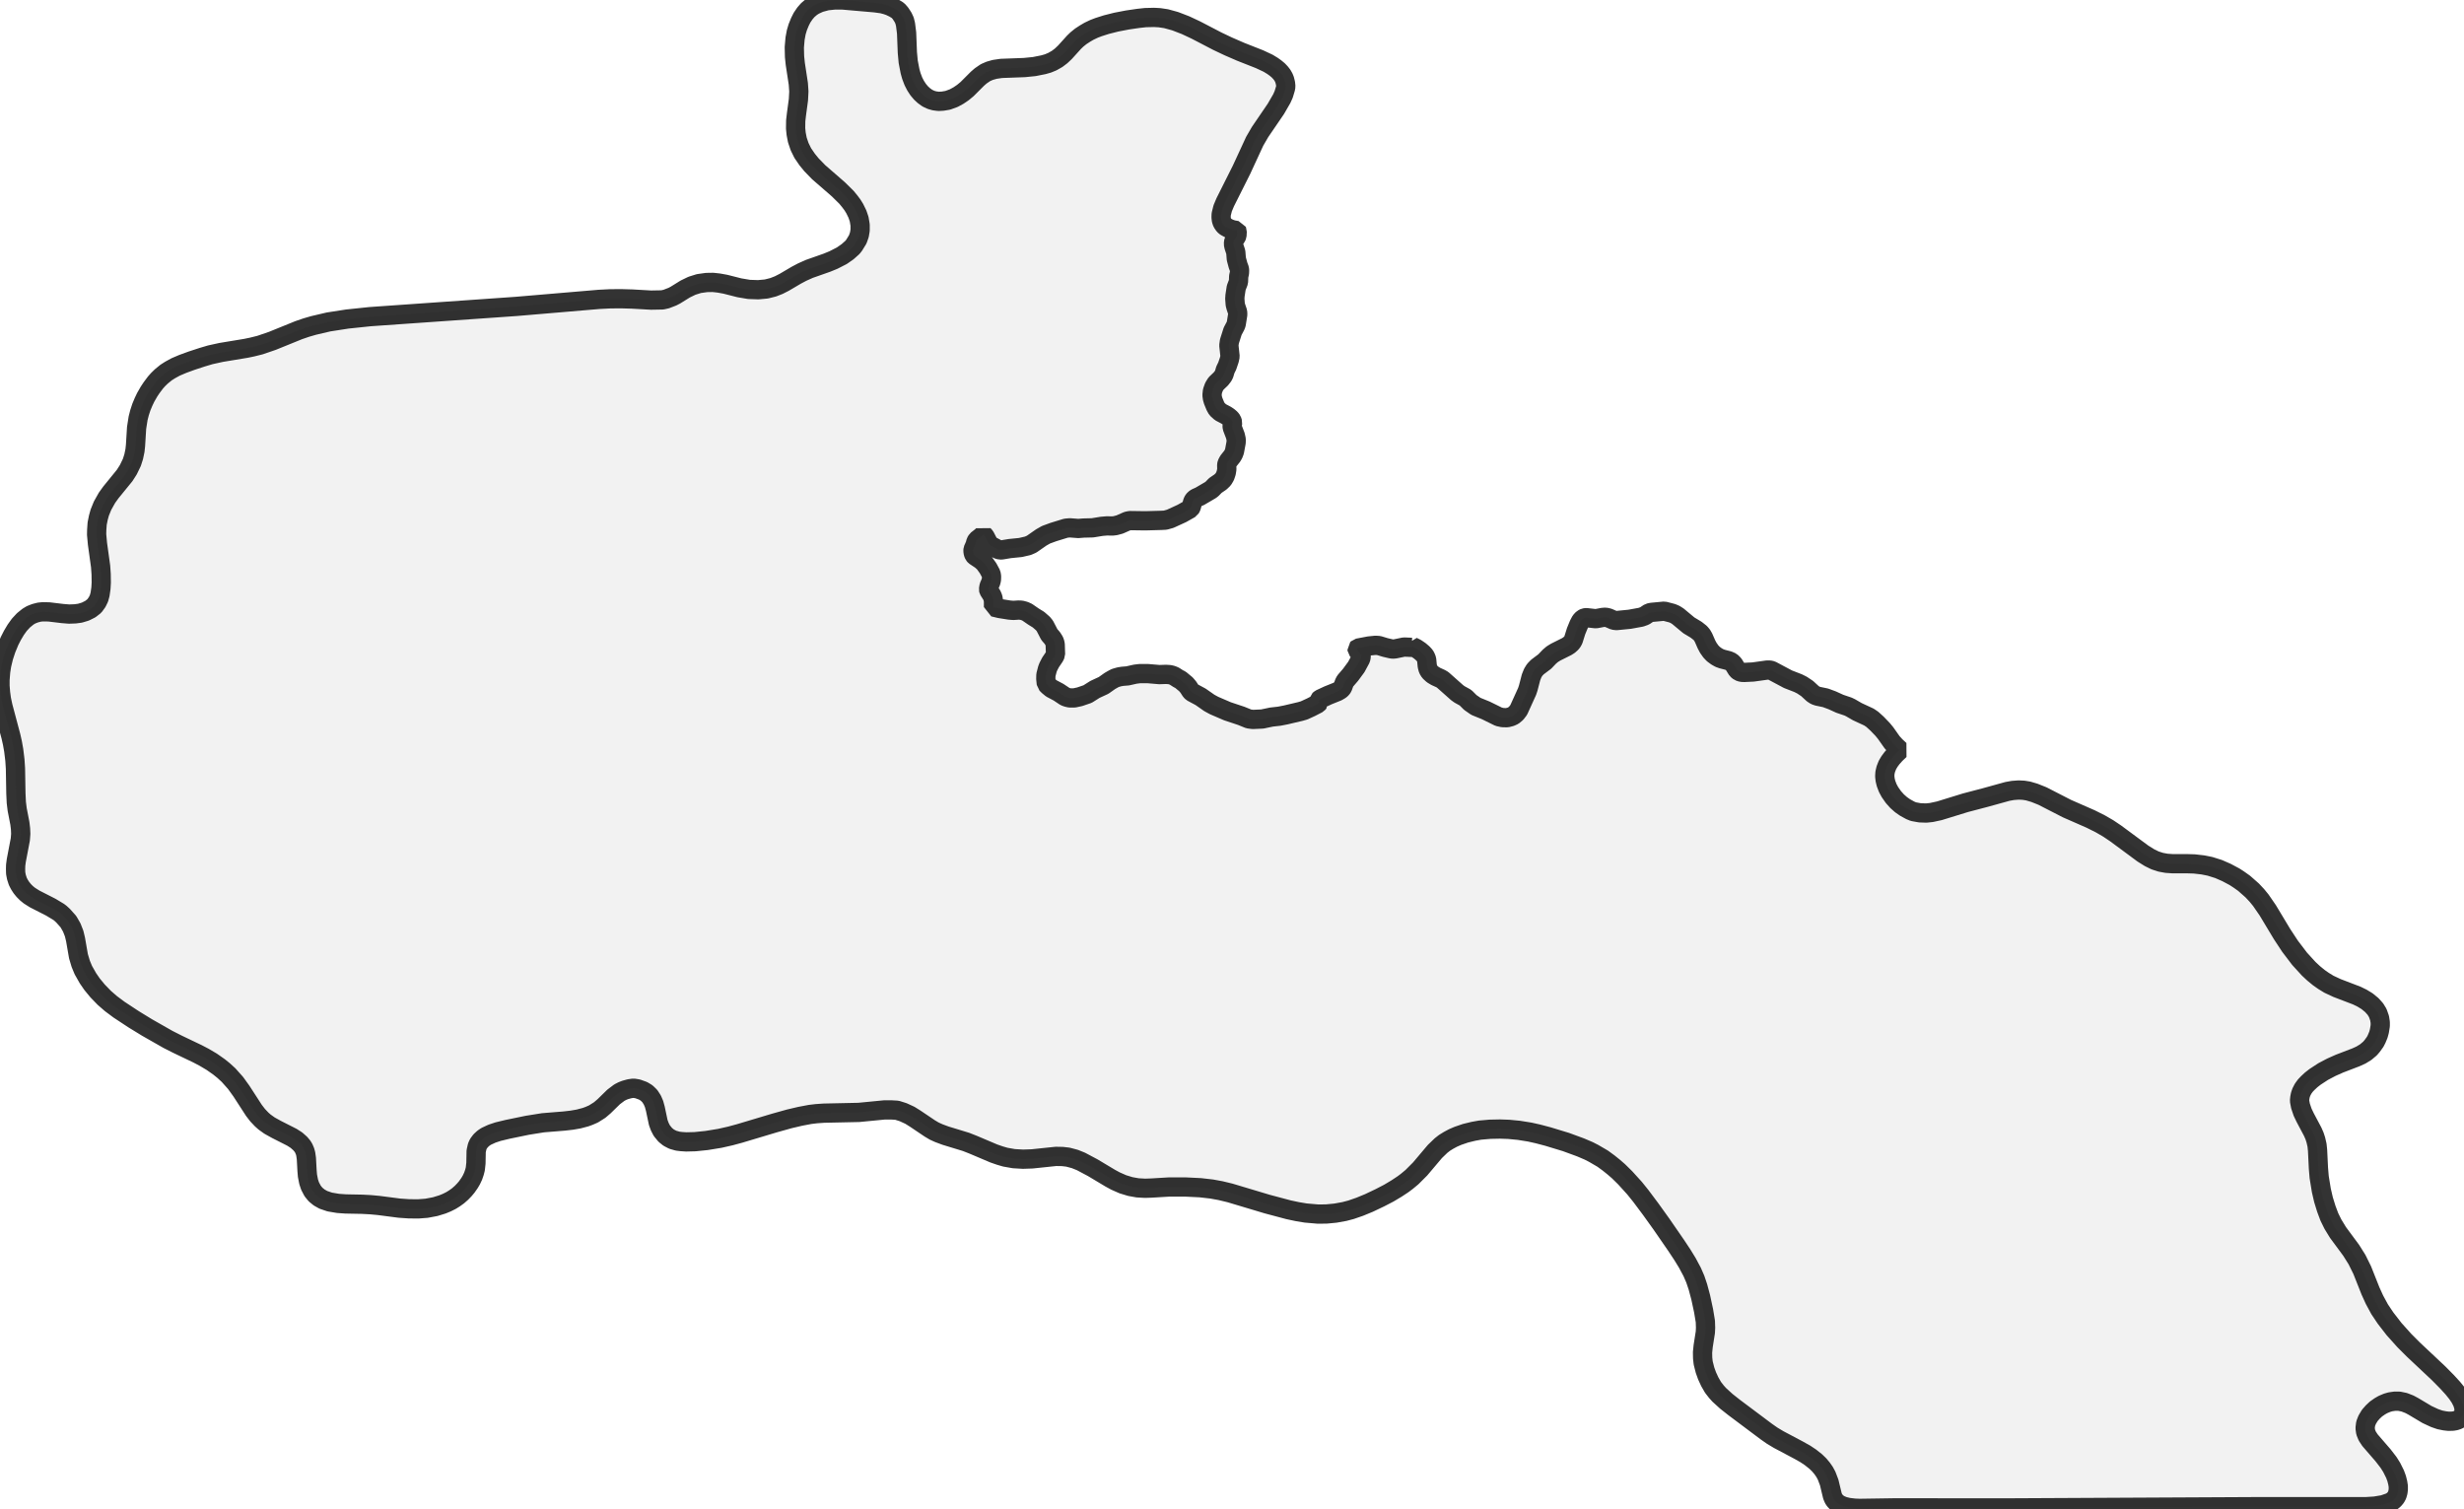
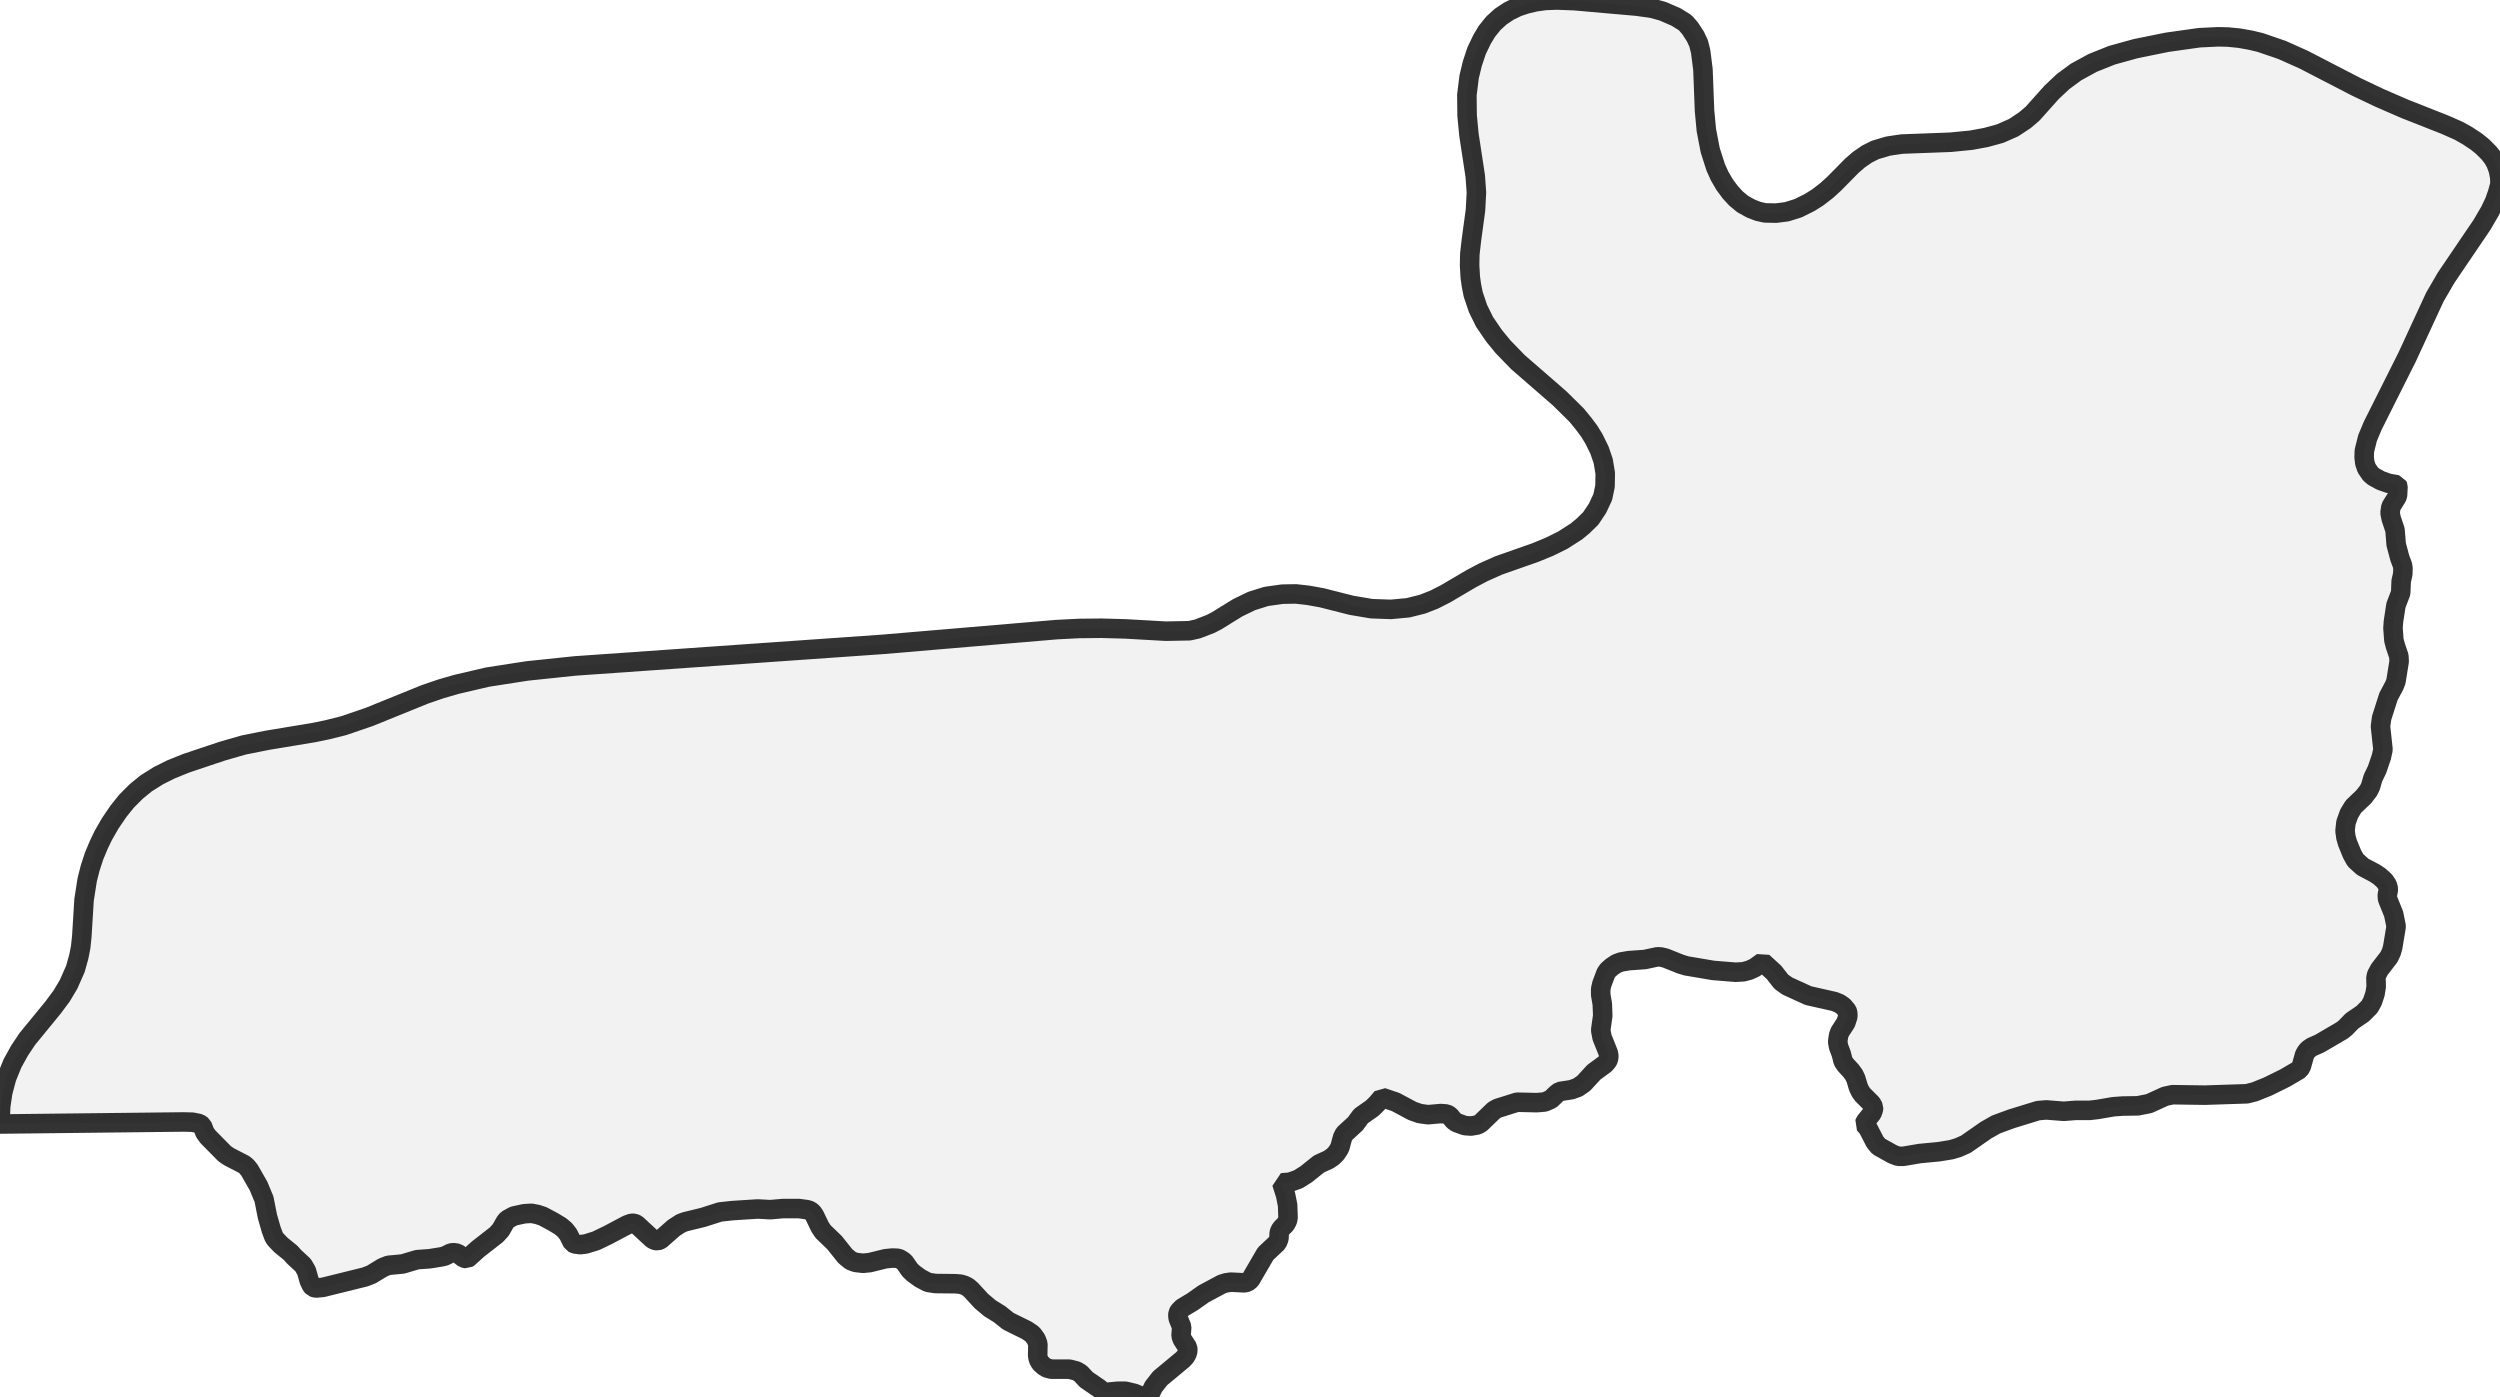
- <svg xmlns="http://www.w3.org/2000/svg" viewBox="0 0 256 156.71">
+ <svg xmlns="http://www.w3.org/2000/svg" viewBox="0 0 256 142.995">
  <style>
    g.zone {
      fill: lightgray;
      stroke-width: 2;
      stroke-linecap: square;
      stroke-linejoin: bevel;
      stroke-miterlimit: 3;
      stroke-opacity: 0.8;
      stroke: black;
      fill-opacity: 0.3;
    }
  </style>
  <g class="zone" id="zone">
-     <path d="M238.911,114.358 239.012,114.897 239.236,115.559 239.506,116.121 240.281,117.58 240.472,118.018 240.606,118.434 240.73,118.973 240.786,119.512 240.876,121.364 240.954,122.296 241.179,123.677 241.404,124.643 241.695,125.586 242.01,126.428 242.38,127.18 242.908,128.045 244.278,129.898 244.884,130.863 245.423,131.952 246.288,134.131 246.692,135.018 247.231,136.017 247.848,136.938 248.735,138.083 249.802,139.273 250.745,140.216 253.373,142.686 254.248,143.573 254.844,144.225 255.27,144.752 255.596,145.235 255.832,145.695 255.955,146.077 256,146.347 256,146.661 255.933,146.942 255.798,147.166 255.596,147.38 255.371,147.514 255.102,147.604 254.832,147.649 254.406,147.66 254.001,147.615 253.496,147.514 252.946,147.324 252.149,146.953 250.756,146.122 250.341,145.898 249.791,145.684 249.241,145.572 248.825,145.572 248.354,145.639 248.006,145.74 247.579,145.92 247.265,146.1 246.86,146.38 246.524,146.695 246.209,147.054 245.94,147.503 245.782,147.907 245.726,148.368 245.782,148.783 245.951,149.199 246.232,149.625 247.601,151.208 248.163,151.938 248.488,152.455 248.836,153.151 249.005,153.611 249.117,154.06 249.173,154.42 249.173,154.723 249.14,155.015 249.05,155.329 248.915,155.576 248.724,155.801 248.5,155.98 248.264,156.104 247.613,156.328 246.737,156.474 245.816,156.531 234.712,156.531 208.056,156.665 196.94,156.654 193.213,156.71 192.674,156.688 192.022,156.609 191.528,156.486 191.158,156.328 190.877,156.149 190.619,155.879 190.507,155.711 190.383,155.419 190.046,154.015 189.777,153.308 189.564,152.915 189.305,152.545 189.002,152.185 188.654,151.848 188.104,151.411 187.565,151.051 186.824,150.636 184.792,149.558 184.118,149.154 183.523,148.738 180.166,146.223 179.368,145.594 178.627,144.921 178.324,144.584 177.976,144.135 177.639,143.551 177.359,142.945 177.145,142.349 176.954,141.597 176.898,141.092 176.887,140.497 176.954,139.846 177.179,138.408 177.201,137.937 177.179,137.286 176.999,136.196 176.696,134.782 176.404,133.693 176.135,132.895 175.809,132.143 175.304,131.2 174.787,130.358 174.125,129.359 172.62,127.18 171.509,125.631 170.476,124.25 169.825,123.441 168.848,122.364 168.152,121.679 167.658,121.252 167.141,120.836 166.512,120.376 165.569,119.826 165.064,119.568 164.222,119.208 162.695,118.647 160.808,118.074 159.787,117.805 158.933,117.614 157.811,117.434 156.766,117.333 155.846,117.3 154.801,117.322 153.768,117.412 153.084,117.535 152.253,117.738 151.467,118.007 150.973,118.22 150.512,118.467 150.074,118.737 149.715,119.018 149.075,119.635 147.548,121.443 146.695,122.296 146.167,122.734 145.763,123.037 145.1,123.475 144.292,123.958 143.36,124.441 142.226,124.98 141.272,125.373 140.362,125.687 139.677,125.867 138.745,126.035 137.813,126.125 136.949,126.136 135.658,126.024 134.782,125.878 133.884,125.687 131.649,125.092 127.787,123.935 126.81,123.7 125.889,123.531 124.71,123.396 123.116,123.318 121.499,123.318 119.635,123.43 118.961,123.453 118.187,123.408 117.434,123.273 116.66,123.037 115.896,122.7 115.357,122.408 113.538,121.319 112.314,120.668 111.674,120.41 110.956,120.219 110.383,120.152 109.709,120.14 107.239,120.399 106.285,120.432 105.331,120.376 104.444,120.219 103.871,120.051 103.253,119.837 101.109,118.928 100.368,118.636 98.234,117.985 97.538,117.726 97.067,117.513 96.595,117.232 95.079,116.211 94.54,115.874 93.833,115.548 93.193,115.346 92.598,115.312 91.891,115.312 89.229,115.571 85.603,115.649 84.806,115.705 84.154,115.784 83.144,115.975 81.999,116.244 80.472,116.671 76.834,117.76 75.879,118.018 74.79,118.265 73.409,118.49 72.208,118.613 71.298,118.636 70.782,118.602 70.411,118.557 69.895,118.411 69.468,118.187 69.12,117.906 68.761,117.468 68.547,117.053 68.39,116.626 68.087,115.189 67.952,114.695 67.773,114.279 67.514,113.875 67.178,113.549 66.807,113.325 66.246,113.123 65.819,113.055 65.415,113.112 64.966,113.235 64.674,113.347 64.348,113.516 63.753,113.965 62.765,114.931 62.305,115.324 61.665,115.728 61.204,115.93 60.834,116.065 60.115,116.255 59.396,116.379 58.611,116.469 56.41,116.648 54.793,116.907 52.727,117.333 51.75,117.569 51.11,117.782 50.504,118.063 50.223,118.254 49.942,118.512 49.707,118.827 49.583,119.096 49.471,119.601 49.448,120.848 49.381,121.454 49.291,121.802 49.156,122.195 48.977,122.577 48.786,122.902 48.494,123.318 48.247,123.61 47.944,123.924 47.585,124.239 47.225,124.497 46.866,124.721 46.439,124.935 45.979,125.126 45.215,125.361 44.317,125.53 43.441,125.597 42.476,125.586 41.499,125.519 39.332,125.238 38.479,125.159 37.625,125.114 35.907,125.081 35.121,125.025 34.257,124.879 33.594,124.654 33.156,124.407 32.786,124.104 32.483,123.733 32.213,123.217 32.067,122.779 31.944,122.15 31.899,121.611 31.832,120.365 31.764,119.882 31.686,119.601 31.551,119.287 31.427,119.085 31.192,118.804 30.799,118.456 30.327,118.153 28.71,117.333 28.003,116.94 27.486,116.57 27.183,116.3 26.768,115.862 26.386,115.368 25.084,113.359 24.477,112.516 23.747,111.697 23.231,111.225 22.759,110.844 22.007,110.316 21.21,109.844 20.525,109.485 18.436,108.486 17.46,107.992 15.27,106.745 13.878,105.892 12.362,104.893 11.52,104.264 10.835,103.669 10.139,102.95 9.566,102.254 9.14,101.636 8.657,100.783 8.387,100.132 8.152,99.346 7.848,97.594 7.702,96.988 7.455,96.359 7.107,95.753 6.557,95.135 6.276,94.877 6.097,94.742 5.277,94.248 3.604,93.395 3.054,93.047 2.751,92.8 2.47,92.519 2.223,92.216 2.021,91.902 1.853,91.576 1.707,91.127 1.628,90.712 1.617,90.274 1.628,89.892 1.695,89.387 2.111,87.208 2.156,86.636 2.133,86.108 2.066,85.547 1.785,84.098 1.695,83.368 1.651,82.436 1.606,79.843 1.549,78.967 1.426,77.956 1.291,77.193 1.134,76.497 0.303,73.375 0.146,72.634 0.056,71.961 0,71.253 0,70.636 0.067,69.782 0.168,69.12 0.371,68.267 0.64,67.447 0.988,66.605 1.291,66.01 1.639,65.426 2.01,64.909 2.448,64.438 2.908,64.067 3.222,63.876 3.649,63.708 4.087,63.596 4.446,63.562 5.086,63.573 6.49,63.742 7.175,63.798 7.804,63.775 8.309,63.708 8.87,63.54 9.387,63.281 9.802,62.956 10.094,62.552 10.285,62.159 10.397,61.743 10.487,61.114 10.521,60.519 10.509,59.655 10.453,58.846 10.128,56.5 10.038,55.534 10.049,55.062 10.094,54.4 10.218,53.782 10.364,53.255 10.655,52.536 11.116,51.716 11.52,51.155 12.946,49.404 13.328,48.808 13.698,48.045 13.889,47.45 14.024,46.799 14.08,46.271 14.192,44.452 14.349,43.453 14.495,42.88 14.686,42.296 14.911,41.757 15.135,41.286 15.484,40.679 15.753,40.275 16.157,39.736 16.438,39.422 16.775,39.096 17.258,38.703 17.662,38.445 18.257,38.119 18.998,37.805 19.919,37.468 21.019,37.109 21.85,36.862 22.973,36.615 25.555,36.188 26.206,36.053 27.015,35.851 28.295,35.413 31.034,34.302 31.82,34.032 32.595,33.808 34.133,33.448 36.087,33.145 38.445,32.898 53.659,31.832 62.26,31.102 63.371,31.046 64.472,31.034 65.662,31.068 67.649,31.18 68.817,31.158 69.221,31.068 69.861,30.821 70.164,30.664 71.197,30.024 71.893,29.687 72.612,29.462 73.409,29.35 74.072,29.339 74.678,29.406 75.363,29.53 76.822,29.9 77.822,30.069 78.776,30.102 79.618,30.024 80.337,29.844 80.909,29.62 81.482,29.328 82.74,28.587 83.335,28.272 84.087,27.935 85.906,27.295 86.591,27.015 87.467,26.566 88.062,26.15 88.567,25.701 88.735,25.488 89.117,24.87 89.286,24.387 89.364,23.916 89.364,23.377 89.263,22.771 89.084,22.243 88.803,21.67 88.567,21.288 88.298,20.929 87.949,20.502 87.107,19.672 85.053,17.886 84.312,17.123 83.862,16.573 83.402,15.899 83.076,15.236 82.841,14.54 82.717,13.9 82.661,13.339 82.672,12.542 82.751,11.857 82.953,10.364 82.998,9.499 82.942,8.702 82.627,6.636 82.549,5.884 82.526,4.918 82.605,4.008 82.728,3.346 82.886,2.818 83.11,2.268 83.324,1.841 83.627,1.392 83.93,1.044 84.289,0.741 84.604,0.539 85.165,0.281 85.917,0.079 86.681,0 87.568,0 90.914,0.292 91.655,0.393 92.081,0.505 92.441,0.629 92.867,0.831 93.294,1.089 93.552,1.381 93.822,1.796 93.979,2.133 94.08,2.538 94.192,3.425 94.271,5.457 94.361,6.422 94.552,7.411 94.686,7.893 94.9,8.455 95.124,8.893 95.394,9.308 95.697,9.667 95.989,9.937 96.348,10.195 96.73,10.375 97.089,10.476 97.516,10.532 97.942,10.509 98.47,10.42 99.088,10.195 99.582,9.926 100.031,9.622 100.48,9.252 101.558,8.174 101.895,7.882 102.389,7.545 102.827,7.354 103.343,7.208 104.028,7.107 106.431,7.018 107.453,6.916 108.407,6.726 108.879,6.591 109.339,6.4 109.833,6.119 110.248,5.805 110.641,5.434 111.585,4.39 111.888,4.098 112.292,3.773 112.741,3.481 113.145,3.245 113.662,2.998 114.133,2.818 114.942,2.56 115.964,2.302 117.131,2.077 118.276,1.909 119.006,1.83 119.905,1.808 120.477,1.841 121.151,1.942 122.094,2.201 123.172,2.616 124.227,3.11 126.473,4.278 127.607,4.817 128.898,5.378 130.863,6.153 131.75,6.568 132.211,6.849 132.525,7.074 132.806,7.309 133.041,7.556 133.232,7.804 133.378,8.062 133.468,8.286 133.558,8.646 133.592,8.982 133.547,9.218 133.367,9.813 133.176,10.24 132.559,11.307 130.919,13.709 130.358,14.675 128.988,17.639 127.293,21.019 127.034,21.636 126.877,22.265 126.866,22.58 126.9,22.872 126.989,23.13 127.18,23.411 127.338,23.545 127.686,23.736 128.067,23.871 128.505,23.949 128.539,24.028 128.516,24.477 128.472,24.578 128.191,25.027 128.146,25.331 128.202,25.611 128.393,26.184 128.449,26.891 128.629,27.565 128.764,27.924 128.786,28.081 128.775,28.362 128.696,28.71 128.674,29.283 128.438,29.9 128.314,30.709 128.292,31.034 128.337,31.629 128.415,31.921 128.584,32.415 128.595,32.685 128.438,33.662 128.359,33.864 128.067,34.414 127.731,35.469 127.674,35.885 127.798,37.03 127.719,37.389 127.506,38.018 127.304,38.434 127.18,38.86 127.079,39.062 126.844,39.366 126.338,39.848 126.125,40.196 125.968,40.634 125.923,41.05 125.968,41.375 126.046,41.645 126.271,42.195 126.439,42.498 126.799,42.824 127.394,43.138 127.629,43.295 127.854,43.486 127.989,43.666 128.067,43.902 128.011,44.227 128.022,44.407 128.348,45.26 128.438,45.665 128.427,45.979 128.258,46.888 128.157,47.158 128.022,47.394 127.629,47.888 127.484,48.157 127.45,48.314 127.461,48.752 127.405,49.1 127.281,49.471 127.091,49.796 126.799,50.077 126.271,50.436 125.934,50.785 125.777,50.908 124.665,51.559 124.284,51.728 124.104,51.851 124.003,51.975 123.924,52.109 123.767,52.671 123.666,52.851 122.79,53.345 121.589,53.895 121.072,54.041 120.634,54.063 118.995,54.108 117.401,54.086 117.12,54.142 116.334,54.49 115.874,54.613 115.571,54.647 115.009,54.636 114.47,54.681 113.505,54.838 112.595,54.86 112.022,54.905 111.158,54.838 110.754,54.872 109.44,55.276 108.676,55.556 108.182,55.837 107.183,56.533 106.801,56.702 106.027,56.881 104.904,56.994 104.107,57.128 103.905,57.14 103.669,57.072 102.883,56.646 102.703,56.432 102.344,55.736 102.164,55.534 102.029,55.691 101.502,56.107 101.389,56.298 101.311,56.601 101.098,57.084 101.086,57.229 101.12,57.465 101.199,57.656 101.288,57.757 101.928,58.184 102.265,58.487 102.658,59.037 102.973,59.621 103.018,59.891 103.006,60.227 102.939,60.486 102.759,60.901 102.703,61.227 102.726,61.328 103.051,61.844 103.164,62.114 103.22,62.451 103.22,63.068 103.882,63.225 104.87,63.382 105.274,63.416 105.813,63.382 106.116,63.394 106.453,63.484 106.723,63.607 107.374,64.056 107.902,64.382 108.362,64.786 108.553,65.022 109.025,65.931 109.328,66.279 109.507,66.56 109.575,66.717 109.631,66.942 109.665,67.986 109.552,68.222 109.148,68.817 108.912,69.277 108.822,69.513 108.665,70.119 108.654,70.524 108.71,71.051 108.924,71.265 109.238,71.523 109.979,71.916 110.653,72.365 110.866,72.444 111.147,72.511 111.607,72.511 112.18,72.387 112.999,72.107 113.763,71.624 114.661,71.208 115.312,70.748 115.683,70.535 115.885,70.434 116.278,70.321 116.604,70.265 117.154,70.22 117.951,70.041 118.411,69.985 119.265,69.985 120.455,70.086 121.14,70.063 121.51,70.086 121.757,70.142 122.004,70.243 122.442,70.524 122.633,70.613 123.217,71.096 123.464,71.388 123.722,71.792 123.846,71.916 124.744,72.399 125.642,73.027 126.136,73.297 127.517,73.892 128.966,74.375 129.74,74.689 130.167,74.745 131.144,74.7 132.109,74.498 132.907,74.408 133.592,74.274 135.119,73.914 135.5,73.802 136.208,73.476 136.926,73.106 137.027,72.982 136.994,72.825 137.005,72.758 137.185,72.612 137.982,72.241 138.959,71.848 139.262,71.669 139.396,71.545 139.498,71.399 139.666,70.939 139.767,70.748 140.317,70.108 140.912,69.3 141.373,68.446 141.418,68.244 141.418,68.076 141.316,67.885 141.002,67.526 140.991,67.413 141.069,67.335 142.248,67.11 142.911,67.043 143.248,67.065 143.921,67.267 144.494,67.402 144.707,67.436 144.954,67.413 145.875,67.222 146.672,67.256 146.751,67.222 146.751,67.166 147.133,67.357 147.514,67.615 147.829,67.885 148.053,68.132 148.143,68.312 148.222,68.514 148.289,69.199 148.379,69.535 148.536,69.794 148.839,70.074 149.176,70.276 149.67,70.501 149.884,70.625 151.388,71.961 151.635,72.14 152.264,72.488 152.758,72.982 153.342,73.387 154.364,73.802 155.711,74.465 156.115,74.554 156.575,74.566 156.968,74.465 157.238,74.341 157.53,74.094 157.788,73.757 158.664,71.826 158.776,71.489 159.068,70.366 159.248,69.917 159.45,69.592 159.731,69.3 160.494,68.727 160.977,68.222 161.28,67.964 161.628,67.75 162.773,67.178 163.02,67.02 163.245,66.818 163.368,66.661 163.469,66.47 163.75,65.572 164.031,64.887 164.233,64.505 164.446,64.281 164.637,64.191 164.806,64.168 165.805,64.281 166.512,64.146 166.804,64.124 167.107,64.191 167.669,64.438 167.949,64.472 169.319,64.337 170.487,64.124 170.869,63.989 171.34,63.674 171.61,63.618 172.912,63.495 173.732,63.708 174.024,63.832 174.327,64.022 175.461,64.966 176.225,65.426 176.64,65.752 176.831,65.976 176.988,66.246 177.291,66.942 177.482,67.301 177.752,67.683 178.01,67.952 178.347,68.199 178.65,68.368 178.931,68.469 179.582,68.637 179.885,68.772 180.121,69.008 180.48,69.592 180.682,69.76 180.952,69.85 181.232,69.861 182.142,69.816 183.59,69.614 183.86,69.614 184.062,69.659 185.768,70.568 186.813,70.973 187.217,71.175 187.756,71.534 188.34,72.073 188.598,72.241 188.856,72.331 189.665,72.5 190.361,72.758 191.147,73.117 192.011,73.409 192.269,73.533 192.966,73.937 194.178,74.498 194.526,74.734 195.009,75.172 195.593,75.778 195.907,76.16 196.581,77.114 196.94,77.507 197.389,77.923 196.929,78.361 196.57,78.765 196.312,79.113 196.098,79.472 195.93,79.899 195.84,80.281 195.818,80.651 195.862,81.033 195.952,81.404 196.132,81.875 196.356,82.291 196.716,82.807 197.098,83.234 197.502,83.593 197.917,83.885 198.467,84.188 198.793,84.323 199.467,84.446 200.129,84.469 200.668,84.413 201.499,84.233 204.194,83.402 206.248,82.863 208.561,82.223 209.123,82.122 209.729,82.077 210.234,82.1 210.717,82.178 211.368,82.369 212.211,82.706 214.748,84.008 217.207,85.086 218.218,85.592 219.048,86.074 219.801,86.58 222.641,88.679 223.326,89.106 223.899,89.387 224.483,89.578 225.089,89.69 225.74,89.735 227.301,89.735 227.986,89.757 228.873,89.858 229.603,90.004 230.501,90.285 231.321,90.644 232.163,91.093 232.612,91.385 233.151,91.767 233.993,92.508 234.487,93.036 234.891,93.53 235.61,94.574 237.103,97.055 237.923,98.302 238.922,99.615 239.865,100.648 240.371,101.12 240.932,101.58 241.415,101.917 241.965,102.254 242.807,102.647 244.862,103.433 245.412,103.702 245.928,104.017 246.422,104.421 246.793,104.836 247.04,105.241 247.231,105.78 247.298,106.218 247.298,106.566 247.208,107.127 247.107,107.498 246.928,107.935 246.771,108.239 246.456,108.676 246.232,108.935 245.794,109.305 245.3,109.608 244.783,109.844 243.054,110.507 242.223,110.877 241.37,111.326 240.528,111.876 240.124,112.191 239.775,112.516 239.517,112.786 239.281,113.112 239.102,113.46 239.001,113.752 238.945,114.032 238.911,114.358Z" />
+     <path d="M141.529,112.377 141.018,112.982 140.529,113.47 139.366,114.284 138.784,115.076 137.667,116.099 137.481,116.472 137.202,117.495 137.062,117.751 136.806,118.123 136.481,118.449 136.039,118.752 135.061,119.194 133.758,120.241 132.944,120.753 132.107,121.055 131.246,121.125 131.641,122.358 131.851,123.405 131.897,124.708 131.827,125.01 131.641,125.359 131.246,125.755 131.083,125.987 130.99,126.243 130.966,126.825 130.804,127.244 129.594,128.384 128.035,131.06 127.732,131.292 127.43,131.362 126.034,131.292 125.545,131.362 125.103,131.502 123.242,132.502 122.125,133.293 121.078,133.921 120.753,134.247 120.636,134.456 120.613,134.736 120.659,135.038 121.008,135.876 120.939,136.783 121.055,137.132 121.613,137.993 121.637,138.319 121.544,138.644 121.381,138.924 121.125,139.203 118.798,141.134 118.123,141.995 117.681,142.902 117.1,142.995 116.844,142.972 116.192,142.693 115.238,142.46 114.494,142.46 113.028,142.6 112.563,142.181 111.237,141.273 110.655,140.645 110.236,140.389 109.515,140.203 107.654,140.203 107.211,140.087 106.932,139.924 106.537,139.575 106.327,139.179 106.258,138.831 106.281,137.621 106.095,137.132 105.722,136.62 105.141,136.225 103.256,135.294 102.349,134.573 101.372,133.968 100.488,133.223 99.441,132.083 99.115,131.804 98.766,131.618 98.37,131.502 97.858,131.455 95.788,131.432 95.02,131.315 94.229,130.897 93.554,130.408 93.182,130.059 92.6,129.221 92.228,128.966 91.972,128.849 91.367,128.826 90.669,128.896 89.064,129.291 88.366,129.361 87.598,129.268 87.109,129.082 86.551,128.617 85.457,127.244 84.294,126.127 83.968,125.638 83.41,124.475 83.201,124.173 82.945,123.963 82.642,123.87 81.781,123.754 80.199,123.754 78.873,123.87 77.593,123.8 75.034,123.963 73.731,124.103 71.986,124.661 70.171,125.103 69.729,125.266 69.008,125.732 67.635,126.941 67.333,127.058 67.054,127.011 66.798,126.872 65.192,125.383 64.936,125.266 64.657,125.266 64.215,125.429 62.238,126.476 61.028,127.058 59.981,127.383 59.422,127.453 58.887,127.383 58.631,127.267 58.189,126.383 57.84,125.941 57.398,125.569 56.63,125.103 55.583,124.545 55.025,124.359 54.42,124.242 53.676,124.289 52.605,124.522 51.931,124.894 51.744,125.127 51.279,125.941 50.837,126.43 48.929,127.919 47.975,128.779 47.812,128.896 47.487,128.826 46.858,128.337 46.37,128.268 46.114,128.337 45.556,128.617 45.16,128.71 43.997,128.896 42.717,128.989 41.228,129.431 39.762,129.57 39.181,129.803 38.041,130.501 37.389,130.757 33.062,131.827 32.34,131.897 32.038,131.804 31.875,131.595 31.666,131.153 31.386,130.152 31.037,129.547 30.107,128.686 29.758,128.291 28.757,127.477 28.245,126.941 28.059,126.685 27.78,125.941 27.385,124.568 27.036,122.8 26.477,121.451 25.546,119.822 25.244,119.45 24.988,119.24 23.453,118.449 23.01,118.147 21.289,116.402 20.986,115.983 20.707,115.262 20.405,115.052 19.707,114.913 18.823,114.889 0,115.099 0.07,113.284 0.279,111.865 0.675,110.376 1.28,108.887 2.001,107.584 2.792,106.397 5.421,103.186 6.305,102 7.026,100.79 7.724,99.208 8.073,97.951 8.26,96.998 8.376,95.904 8.609,92.135 8.934,90.064 9.237,88.878 9.632,87.668 10.098,86.551 10.563,85.574 11.284,84.317 12.122,83.084 12.959,82.037 13.96,81.037 14.96,80.222 16.217,79.431 17.52,78.78 19.078,78.152 22.755,76.919 24.942,76.29 27.385,75.802 32.154,75.011 33.504,74.732 35.179,74.313 37.831,73.405 43.508,71.102 45.137,70.544 46.742,70.078 49.93,69.334 53.978,68.706 58.864,68.194 90.39,65.983 108.212,64.471 110.515,64.355 112.795,64.332 115.262,64.401 119.38,64.634 121.8,64.587 122.637,64.401 123.963,63.889 124.591,63.564 126.732,62.238 128.174,61.54 129.664,61.074 131.315,60.842 132.688,60.818 133.945,60.958 135.364,61.214 138.388,61.982 140.459,62.331 142.437,62.4 144.182,62.238 145.671,61.865 146.857,61.4 148.044,60.795 150.65,59.259 151.883,58.608 153.442,57.91 157.211,56.584 158.63,56.002 160.003,55.327 161.422,54.42 162.097,53.862 162.888,53.094 163.586,52.047 164.121,50.907 164.354,49.79 164.377,48.464 164.168,47.207 163.795,46.114 163.214,44.927 162.725,44.136 162.167,43.392 161.445,42.508 159.7,40.786 155.443,37.087 153.907,35.504 152.976,34.364 152.023,32.968 151.348,31.596 150.859,30.153 150.673,29.223 150.557,28.385 150.487,27.175 150.51,26.012 150.673,24.593 151.092,21.498 151.185,19.707 151.069,18.055 150.417,13.774 150.231,11.819 150.208,9.725 150.44,7.864 150.766,6.515 151.208,5.188 151.767,4.025 152.255,3.211 152.93,2.373 153.674,1.698 154.512,1.14 155.419,0.698 156.257,0.419 157.234,0.186 158.235,0.047 159.421,0 161.236,0.07 167.588,0.628 169.123,0.838 170.24,1.14 171.636,1.745 172.567,2.327 173.055,2.885 173.614,3.746 173.939,4.444 174.149,5.281 174.382,7.12 174.544,11.331 174.731,13.332 175.126,15.379 175.684,17.124 176.08,18.008 176.592,18.892 177.197,19.707 177.778,20.335 178.453,20.893 179.291,21.359 180.012,21.638 180.733,21.801 181.873,21.824 182.967,21.684 184.153,21.312 185.317,20.73 186.131,20.218 187.038,19.52 187.806,18.823 189.644,16.961 190.342,16.356 191.18,15.775 192.017,15.356 193.344,14.96 194.763,14.751 199.742,14.565 201.859,14.355 203.371,14.076 204.814,13.681 206.187,13.076 207.35,12.308 208.141,11.633 210.095,9.446 211.259,8.353 212.585,7.375 214.283,6.445 216.261,5.654 218.704,4.979 221.915,4.328 225.219,3.862 227.15,3.769 228.127,3.792 229.313,3.909 230.477,4.118 231.454,4.351 233.688,5.119 235.921,6.119 241.272,8.888 243.622,10.005 246.298,11.168 250.37,12.773 251.789,13.401 252.696,13.913 253.604,14.518 254.208,15.007 254.883,15.682 255.279,16.193 255.581,16.729 255.837,17.427 255.977,18.171 256,18.846 255.744,19.776 255.442,20.637 254.976,21.614 254.162,23.01 250.486,28.432 249.323,30.432 246.484,36.575 242.971,43.578 242.436,44.858 242.11,46.161 242.087,46.812 242.157,47.417 242.343,47.952 242.738,48.534 243.064,48.813 243.785,49.208 244.576,49.488 245.484,49.65 245.553,49.813 245.507,50.744 245.414,50.953 244.832,51.884 244.739,52.512 244.855,53.094 245.251,54.28 245.367,55.746 245.74,57.142 246.019,57.887 246.065,58.212 246.042,58.794 245.879,59.515 245.833,60.702 245.344,61.982 245.088,63.657 245.042,64.332 245.135,65.565 245.297,66.17 245.646,67.193 245.67,67.752 245.344,69.776 245.181,70.195 244.576,71.335 243.878,73.522 243.762,74.383 244.018,76.756 243.855,77.5 243.413,78.803 242.994,79.664 242.738,80.548 242.529,80.967 242.04,81.595 240.993,82.596 240.551,83.317 240.225,84.224 240.132,85.085 240.225,85.76 240.388,86.318 240.854,87.458 241.203,88.087 241.947,88.761 243.18,89.413 243.669,89.738 244.181,90.204 244.46,90.623 244.576,91.041 244.46,91.67 244.483,92.042 245.111,93.601 245.367,94.857 245.018,96.974 244.879,97.486 244.623,98.021 243.669,99.254 243.366,99.813 243.297,100.139 243.32,101.046 243.203,101.767 242.948,102.535 242.645,103.093 241.947,103.791 240.854,104.536 240.156,105.257 239.83,105.513 237.526,106.862 236.735,107.211 236.363,107.467 236.154,107.723 235.991,108.003 235.665,109.166 235.479,109.515 233.967,110.399 232.222,111.26 230.896,111.795 230.081,112.004 225.777,112.144 222.473,112.097 221.705,112.26 220.077,113.005 218.913,113.237 217.355,113.261 216.401,113.331 214.772,113.61 213.958,113.703 212.515,113.703 211.329,113.796 209.537,113.656 208.699,113.726 205.977,114.564 204.395,115.145 203.371,115.727 201.301,117.169 200.51,117.518 199.812,117.728 198.532,117.937 196.578,118.123 194.926,118.403 194.367,118.403 193.809,118.193 192.39,117.402 192.017,116.96 191.273,115.518 190.901,115.099 191.017,114.843 191.692,114.005 191.831,113.633 191.855,113.377 191.645,113.005 190.738,112.097 190.505,111.772 190.296,111.33 190.04,110.469 189.854,110.073 189.551,109.654 188.993,109.05 188.737,108.677 188.551,107.933 188.272,107.188 188.178,106.676 188.272,106.025 188.411,105.653 189.016,104.722 189.225,104.071 189.202,103.675 189.132,103.489 188.76,103.047 188.365,102.768 187.853,102.558 185.177,101.953 183.037,100.976 182.408,100.534 181.664,99.58 180.501,98.51 179.686,99.092 179.128,99.347 178.523,99.51 177.732,99.557 175.429,99.371 172.683,98.905 172.078,98.719 170.566,98.114 170.101,97.998 169.728,97.975 168.425,98.254 166.797,98.37 165.982,98.51 165.54,98.673 165.052,98.998 164.656,99.347 164.447,99.65 164.028,100.767 163.912,101.279 163.912,101.86 164.075,102.814 164.121,104.001 163.912,105.49 164.051,106.234 164.679,107.793 164.749,108.119 164.703,108.468 164.61,108.654 164.354,108.956 163.214,109.794 162.167,110.934 161.562,111.353 160.91,111.586 159.7,111.772 159.398,112.004 158.816,112.563 158.188,112.842 157.374,112.912 155.35,112.865 153.349,113.493 152.976,113.703 151.627,115.006 151.301,115.192 150.627,115.308 149.998,115.262 149.161,114.959 148.858,114.75 148.44,114.238 148.137,114.075 147.532,114.029 146.229,114.145 145.392,114.029 144.647,113.773 142.902,112.842 141.529,112.377Z" />
  </g>
</svg>
